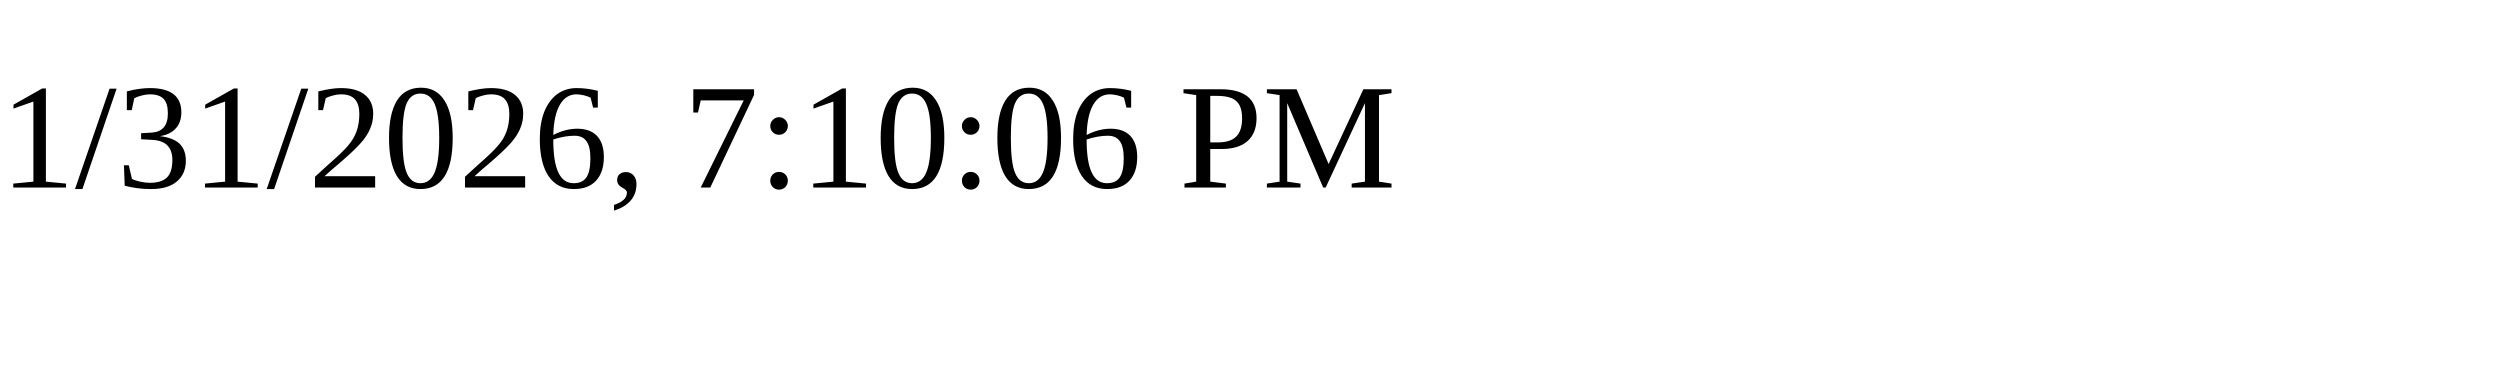
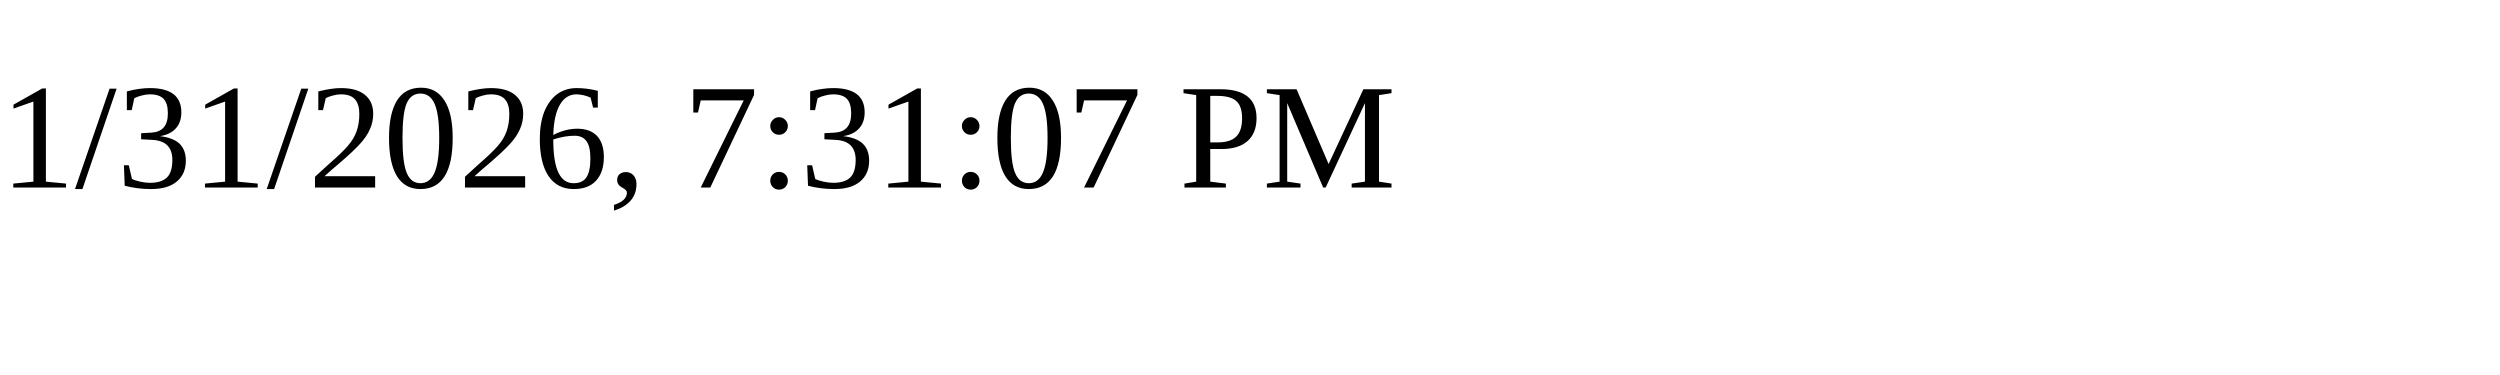
<svg xmlns="http://www.w3.org/2000/svg" height="30" width="200">
-   <text x="0" y="15">1/31/2026, 7:10:06 PM</text>
+   <text x="0" y="15">1/31/2026, 7:31:07 PM</text>
</svg>
